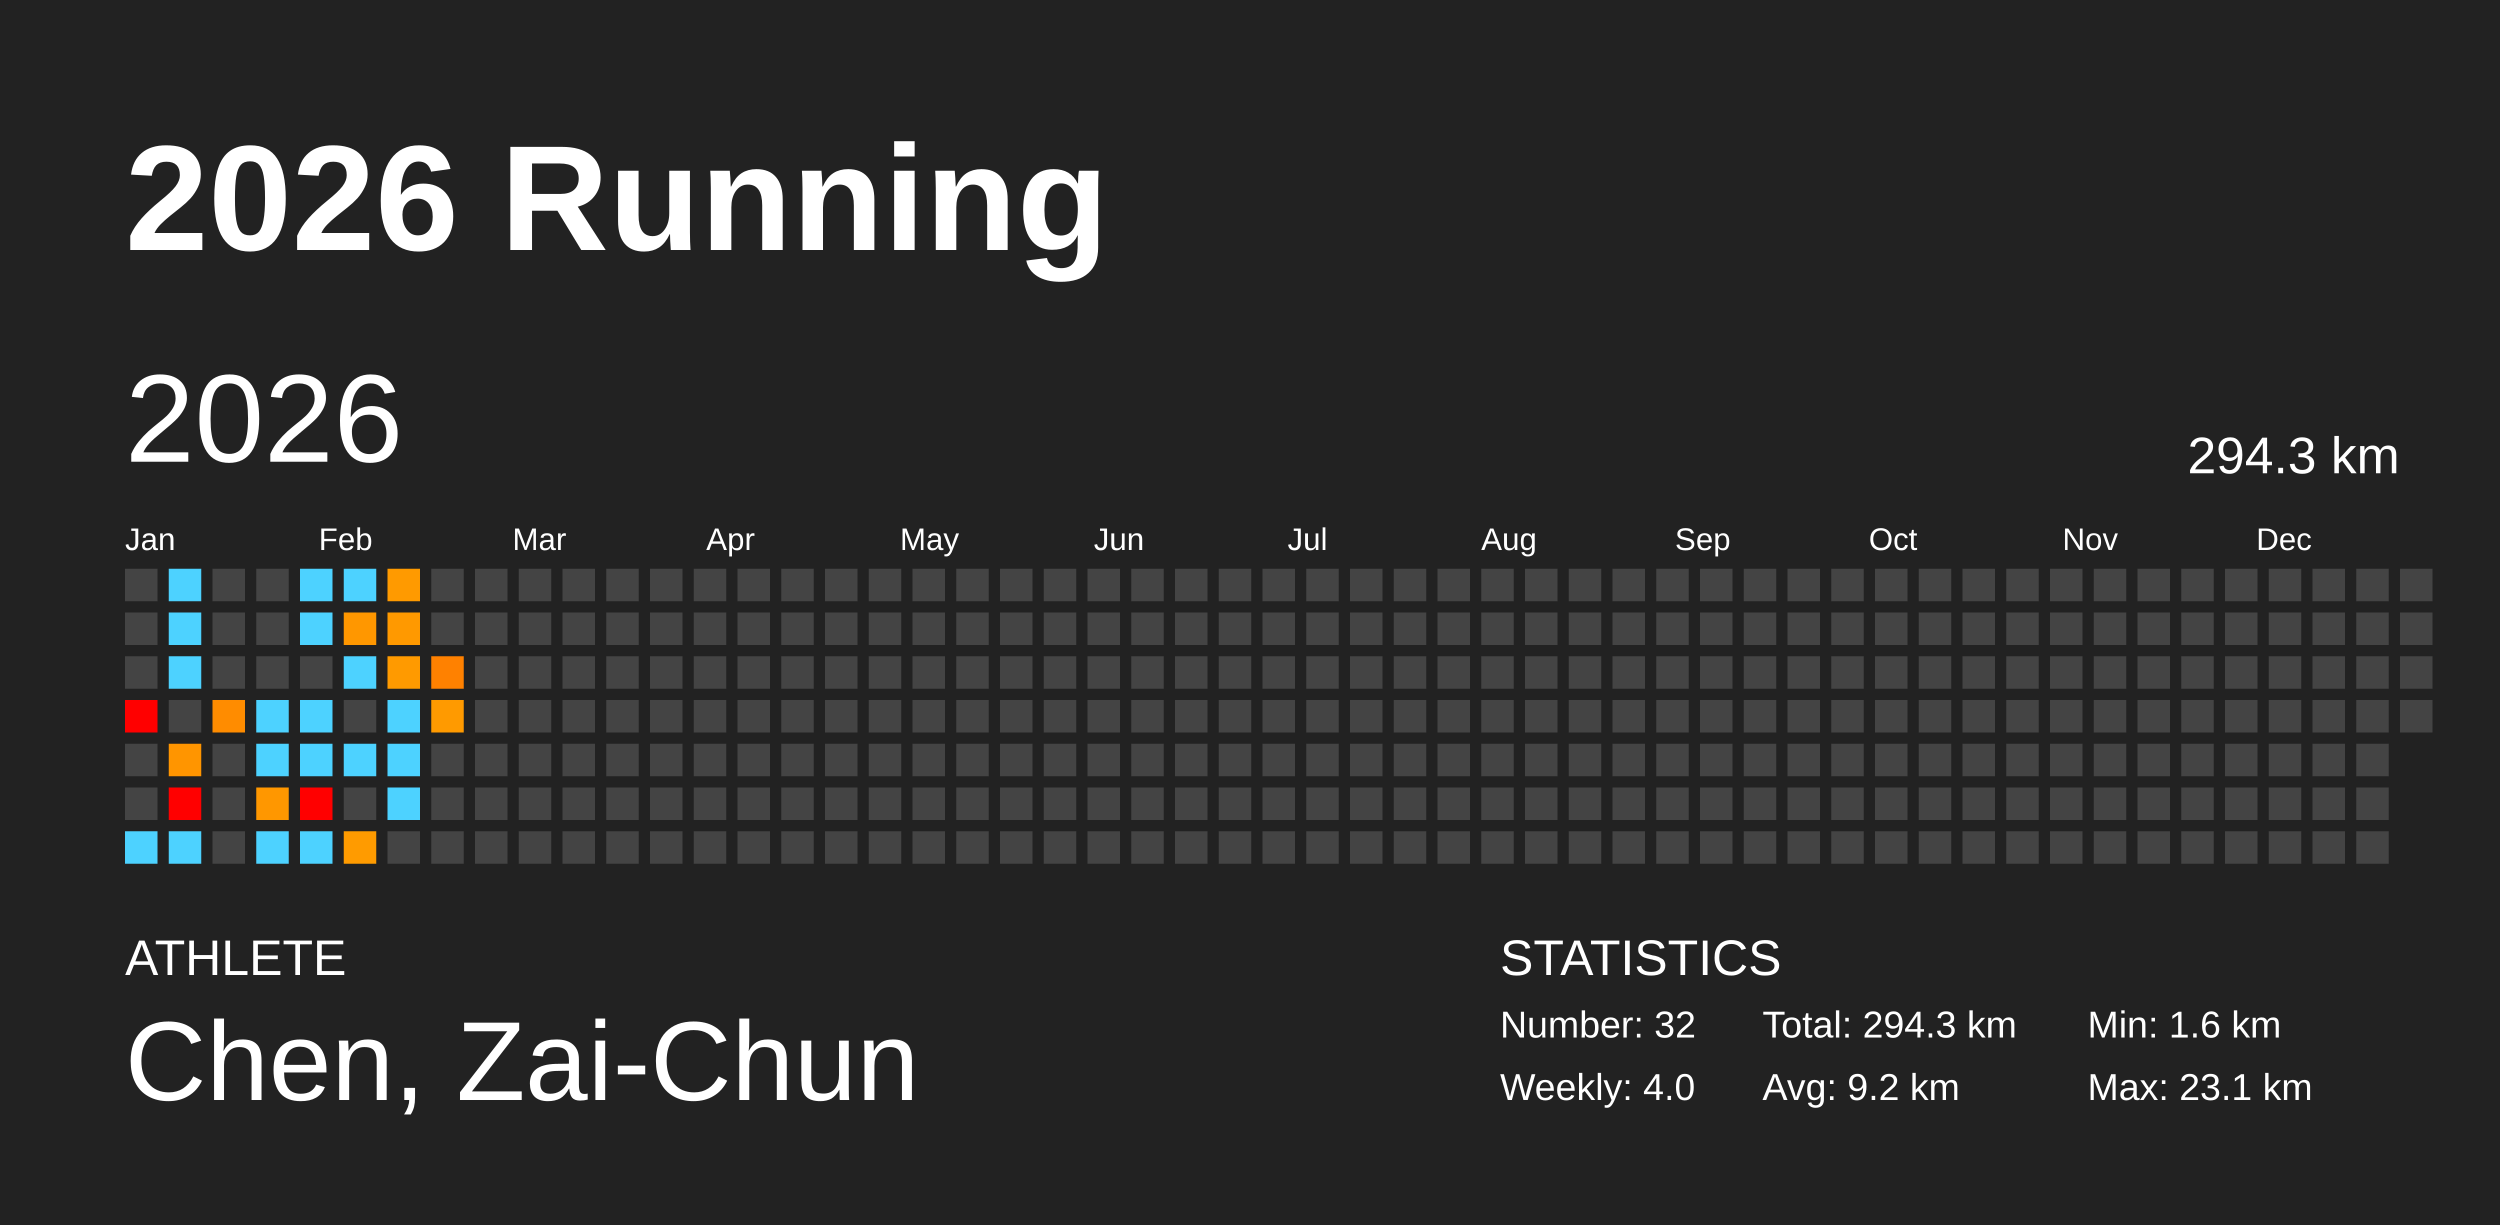
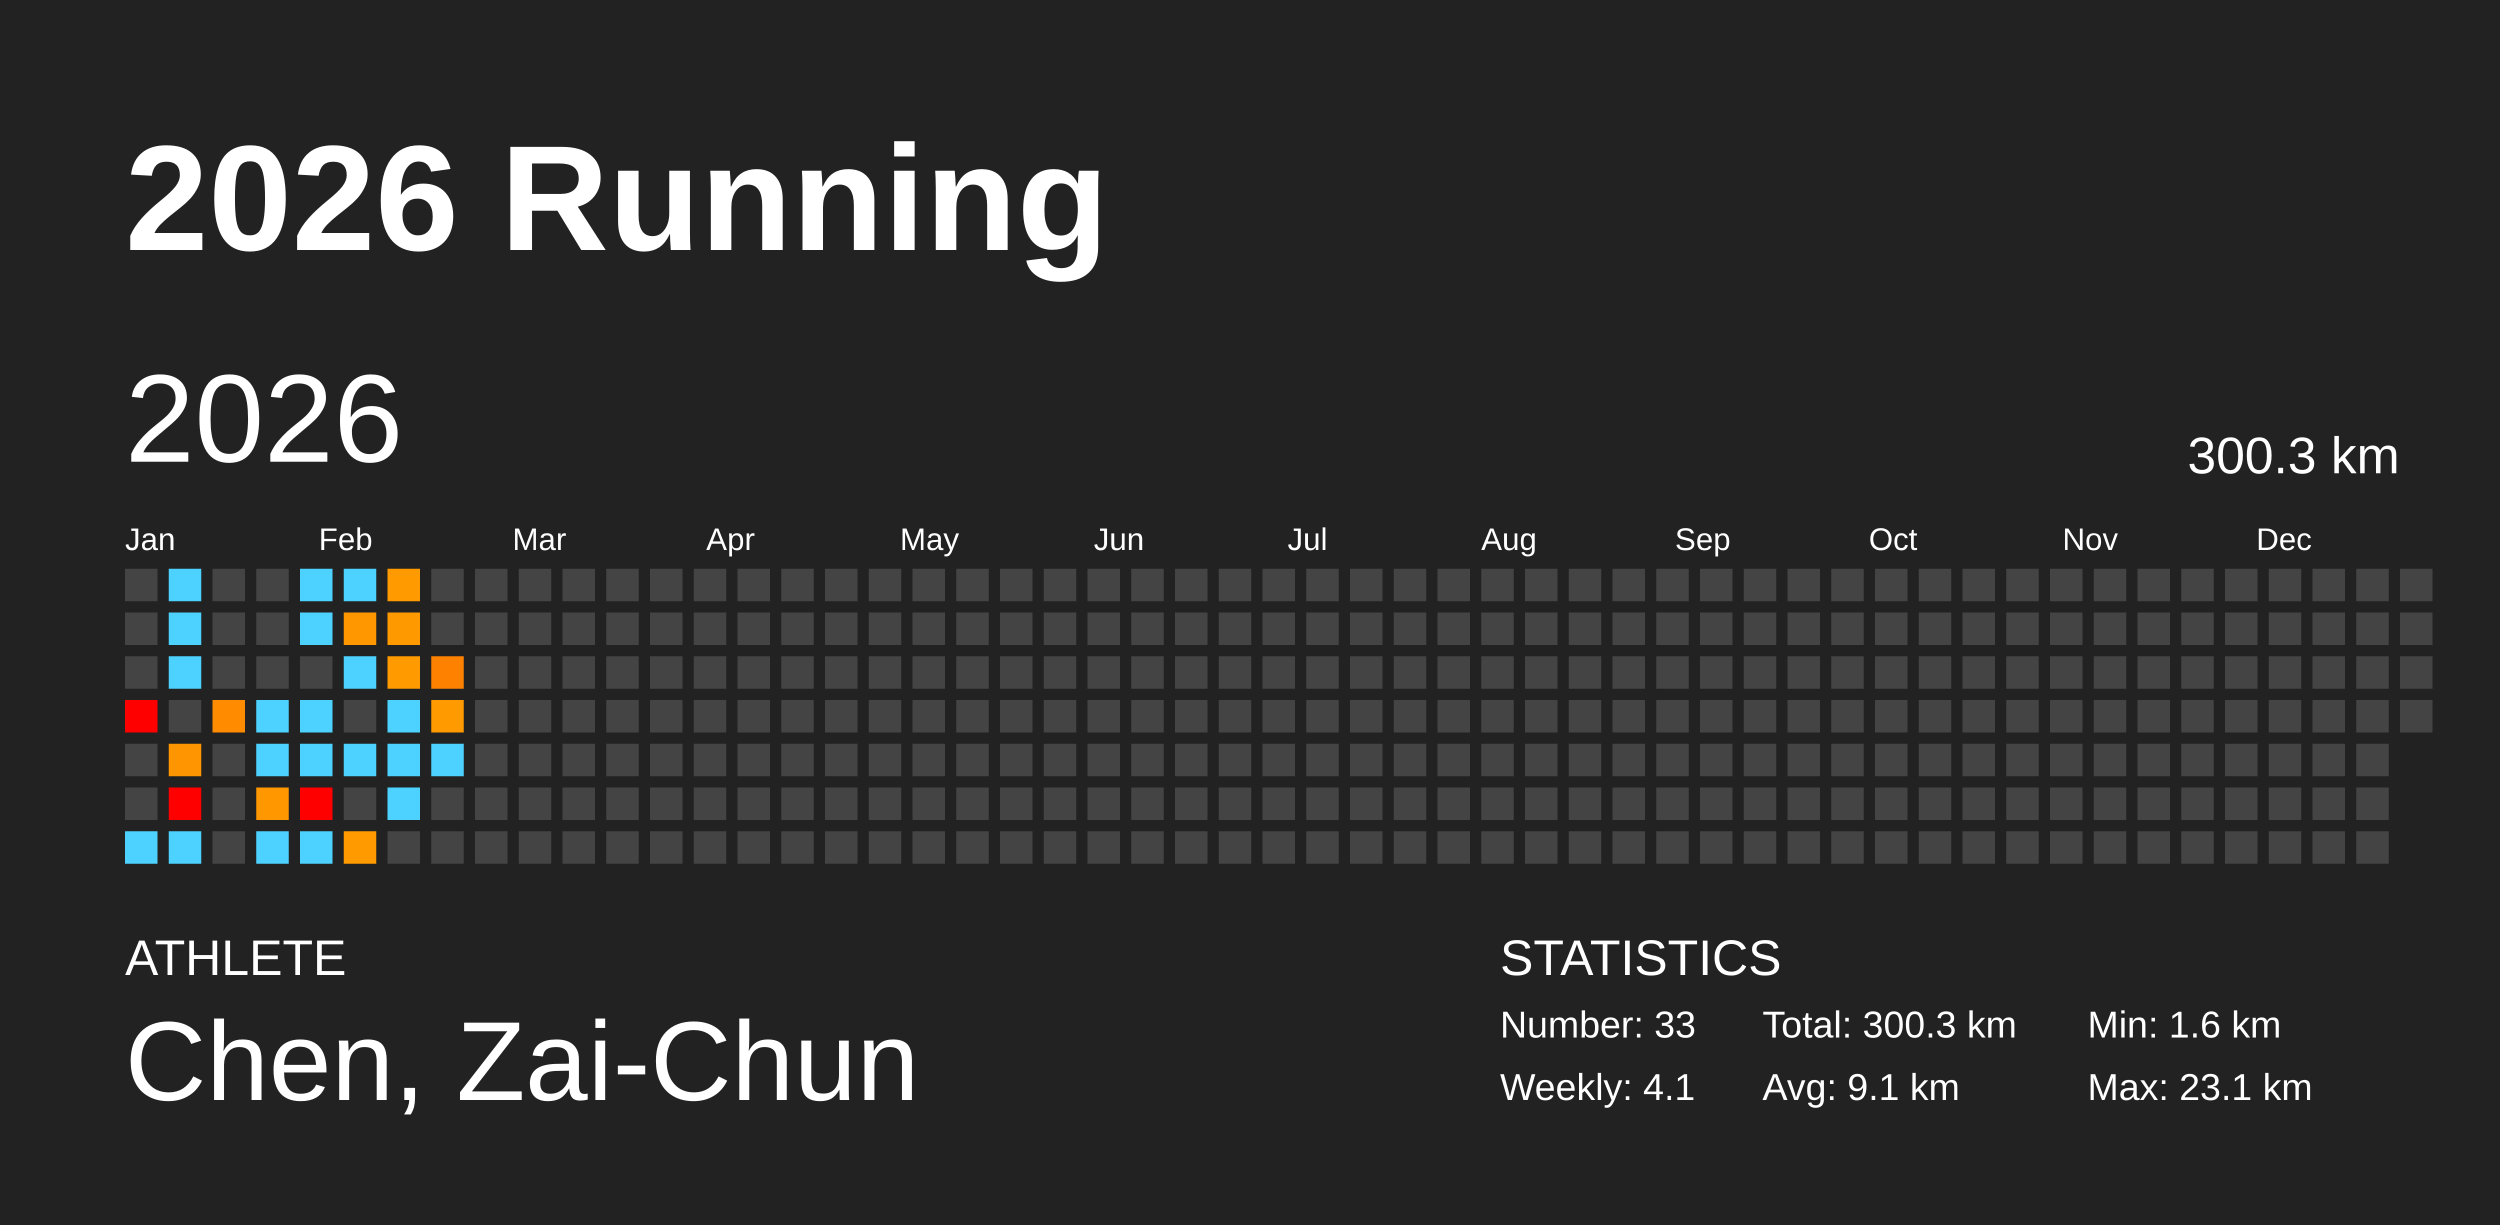
<svg xmlns="http://www.w3.org/2000/svg" baseProfile="full" height="98mm" version="1.1" viewBox="0,0,200,98" width="200mm">
  <defs />
  <rect fill="#222222" height="98" width="200" x="0" y="0" />
  <text fill="#FFFFFF" style="font-size:12px; font-family:Arial; font-weight:bold;" x="10" y="20">2026 Running</text>
  <text fill="#FFFFFF" style="font-size:4px; font-family:Arial" x="10" y="78">ATHLETE</text>
  <text fill="#FFFFFF" style="font-size:9px; font-family:Arial" x="10" y="88">Chen, Zai-Chun</text>
  <text fill="#FFFFFF" style="font-size:4px; font-family:Arial" x="120" y="78">STATISTICS</text>
-   <text fill="#FFFFFF" style="font-size:3px; font-family:Arial" x="120" y="83">Number: 32</text>
-   <text fill="#FFFFFF" style="font-size:3px; font-family:Arial" x="120" y="88">Weekly: 4.0</text>
-   <text fill="#FFFFFF" style="font-size:3px; font-family:Arial" x="141" y="83">Total: 294.3 km</text>
-   <text fill="#FFFFFF" style="font-size:3px; font-family:Arial" x="141" y="88">Avg: 9.2 km</text>
+   <text fill="#FFFFFF" style="font-size:3px; font-family:Arial" x="120" y="83">Number: 33</text>
+   <text fill="#FFFFFF" style="font-size:3px; font-family:Arial" x="120" y="88">Weekly: 4.1</text>
+   <text fill="#FFFFFF" style="font-size:3px; font-family:Arial" x="141" y="83">Total: 300.3 km</text>
+   <text fill="#FFFFFF" style="font-size:3px; font-family:Arial" x="141" y="88">Avg: 9.1 km</text>
  <text fill="#FFFFFF" style="font-size:3px; font-family:Arial" x="167" y="83">Min: 1.6 km</text>
  <text fill="#FFFFFF" style="font-size:3px; font-family:Arial" x="167" y="88">Max: 23.1 km</text>
  <text dominant-baseline="hanging" fill="#FFFFFF" style="font-size:10.0px; font-family:Arial;" x="10" y="30">2026</text>
-   <text dominant-baseline="hanging" fill="#FFFFFF" style="font-size:4.125px; font-family:Arial;" x="175" y="35">294.3 km</text>
+   <text dominant-baseline="hanging" fill="#FFFFFF" style="font-size:4.125px; font-family:Arial;" x="175" y="35">300.3 km</text>
  <text fill="#FFFFFF" style="font-size:2.5px; font-family:Arial" x="10.0" y="44">Jan</text>
  <text fill="#FFFFFF" style="font-size:2.5px; font-family:Arial" x="25.5" y="44">Feb</text>
  <text fill="#FFFFFF" style="font-size:2.5px; font-family:Arial" x="41.0" y="44">Mar</text>
  <text fill="#FFFFFF" style="font-size:2.5px; font-family:Arial" x="56.5" y="44">Apr</text>
  <text fill="#FFFFFF" style="font-size:2.5px; font-family:Arial" x="72.0" y="44">May</text>
  <text fill="#FFFFFF" style="font-size:2.5px; font-family:Arial" x="87.5" y="44">Jun</text>
  <text fill="#FFFFFF" style="font-size:2.5px; font-family:Arial" x="103.0" y="44">Jul</text>
  <text fill="#FFFFFF" style="font-size:2.5px; font-family:Arial" x="118.5" y="44">Aug</text>
  <text fill="#FFFFFF" style="font-size:2.5px; font-family:Arial" x="134.0" y="44">Sep</text>
  <text fill="#FFFFFF" style="font-size:2.5px; font-family:Arial" x="149.5" y="44">Oct</text>
  <text fill="#FFFFFF" style="font-size:2.5px; font-family:Arial" x="165.0" y="44">Nov</text>
  <text fill="#FFFFFF" style="font-size:2.5px; font-family:Arial" x="180.5" y="44">Dec</text>
  <rect fill="#444444" height="2.6" width="2.6" x="10.0" y="45.5" />
  <rect fill="#444444" height="2.6" width="2.6" x="10.0" y="49.0" />
  <rect fill="#444444" height="2.6" width="2.6" x="10.0" y="52.5" />
  <rect fill="red" height="2.6" width="2.6" x="10.0" y="56.0" />
  <rect fill="#444444" height="2.6" width="2.6" x="10.0" y="59.5" />
  <rect fill="#444444" height="2.6" width="2.6" x="10.0" y="63.0" />
  <rect fill="#4dd2ff" height="2.6" width="2.6" x="10.0" y="66.5" />
  <rect fill="#4dd2ff" height="2.6" width="2.6" x="13.5" y="45.5" />
  <rect fill="#4dd2ff" height="2.6" width="2.6" x="13.5" y="49.0" />
  <rect fill="#4dd2ff" height="2.6" width="2.6" x="13.5" y="52.5" />
  <rect fill="#444444" height="2.6" width="2.6" x="13.5" y="56.0" />
  <rect fill="#ff9500" height="2.6" width="2.6" x="13.5" y="59.5" />
  <rect fill="red" height="2.6" width="2.6" x="13.5" y="63.0" />
  <rect fill="#4dd2ff" height="2.6" width="2.6" x="13.5" y="66.5" />
  <rect fill="#444444" height="2.6" width="2.6" x="17.0" y="45.5" />
  <rect fill="#444444" height="2.6" width="2.6" x="17.0" y="49.0" />
  <rect fill="#444444" height="2.6" width="2.6" x="17.0" y="52.5" />
  <rect fill="#ff8c00" height="2.6" width="2.6" x="17.0" y="56.0" />
  <rect fill="#444444" height="2.6" width="2.6" x="17.0" y="59.5" />
  <rect fill="#444444" height="2.6" width="2.6" x="17.0" y="63.0" />
  <rect fill="#444444" height="2.6" width="2.6" x="17.0" y="66.5" />
  <rect fill="#444444" height="2.6" width="2.6" x="20.5" y="45.5" />
  <rect fill="#444444" height="2.6" width="2.6" x="20.5" y="49.0" />
  <rect fill="#444444" height="2.6" width="2.6" x="20.5" y="52.5" />
  <rect fill="#4dd2ff" height="2.6" width="2.6" x="20.5" y="56.0" />
  <rect fill="#4dd2ff" height="2.6" width="2.6" x="20.5" y="59.5" />
  <rect fill="#ff9700" height="2.6" width="2.6" x="20.5" y="63.0" />
  <rect fill="#4dd2ff" height="2.6" width="2.6" x="20.5" y="66.5" />
  <rect fill="#4dd2ff" height="2.6" width="2.6" x="24.0" y="45.5" />
  <rect fill="#4dd2ff" height="2.6" width="2.6" x="24.0" y="49.0" />
  <rect fill="#444444" height="2.6" width="2.6" x="24.0" y="52.5" />
  <rect fill="#4dd2ff" height="2.6" width="2.6" x="24.0" y="56.0" />
  <rect fill="#4dd2ff" height="2.6" width="2.6" x="24.0" y="59.5" />
  <rect fill="red" height="2.6" width="2.6" x="24.0" y="63.0" />
  <rect fill="#4dd2ff" height="2.6" width="2.6" x="24.0" y="66.5" />
  <rect fill="#4dd2ff" height="2.6" width="2.6" x="27.5" y="45.5" />
  <rect fill="#ff9700" height="2.6" width="2.6" x="27.5" y="49.0" />
  <rect fill="#4dd2ff" height="2.6" width="2.6" x="27.5" y="52.5" />
  <rect fill="#444444" height="2.6" width="2.6" x="27.5" y="56.0" />
  <rect fill="#4dd2ff" height="2.6" width="2.6" x="27.5" y="59.5" />
  <rect fill="#444444" height="2.6" width="2.6" x="27.5" y="63.0" />
  <rect fill="#ff9b00" height="2.6" width="2.6" x="27.5" y="66.5" />
  <rect fill="#ff9a00" height="2.6" width="2.6" x="31.0" y="45.5" />
  <rect fill="#ff9900" height="2.6" width="2.6" x="31.0" y="49.0" />
  <rect fill="#ff9a00" height="2.6" width="2.6" x="31.0" y="52.5" />
  <rect fill="#4dd2ff" height="2.6" width="2.6" x="31.0" y="56.0" />
  <rect fill="#4dd2ff" height="2.6" width="2.6" x="31.0" y="59.5" />
  <rect fill="#4dd2ff" height="2.6" width="2.6" x="31.0" y="63.0" />
  <rect fill="#444444" height="2.6" width="2.6" x="31.0" y="66.5" />
  <rect fill="#444444" height="2.6" width="2.6" x="34.5" y="45.5" />
  <rect fill="#444444" height="2.6" width="2.6" x="34.5" y="49.0" />
  <rect fill="#ff8100" height="2.6" width="2.6" x="34.5" y="52.5" />
  <rect fill="#ff9a00" height="2.6" width="2.6" x="34.5" y="56.0" />
-   <rect fill="#444444" height="2.6" width="2.6" x="34.5" y="59.5" />
+   <rect fill="#4dd2ff" height="2.6" width="2.6" x="34.5" y="59.5" />
  <rect fill="#444444" height="2.6" width="2.6" x="34.5" y="63.0" />
  <rect fill="#444444" height="2.6" width="2.6" x="34.5" y="66.5" />
  <rect fill="#444444" height="2.6" width="2.6" x="38.0" y="45.5" />
  <rect fill="#444444" height="2.6" width="2.6" x="38.0" y="49.0" />
  <rect fill="#444444" height="2.6" width="2.6" x="38.0" y="52.5" />
  <rect fill="#444444" height="2.6" width="2.6" x="38.0" y="56.0" />
  <rect fill="#444444" height="2.6" width="2.6" x="38.0" y="59.5" />
  <rect fill="#444444" height="2.6" width="2.6" x="38.0" y="63.0" />
  <rect fill="#444444" height="2.6" width="2.6" x="38.0" y="66.5" />
  <rect fill="#444444" height="2.6" width="2.6" x="41.5" y="45.5" />
  <rect fill="#444444" height="2.6" width="2.6" x="41.5" y="49.0" />
  <rect fill="#444444" height="2.6" width="2.6" x="41.5" y="52.5" />
  <rect fill="#444444" height="2.6" width="2.6" x="41.5" y="56.0" />
  <rect fill="#444444" height="2.6" width="2.6" x="41.5" y="59.5" />
  <rect fill="#444444" height="2.6" width="2.6" x="41.5" y="63.0" />
  <rect fill="#444444" height="2.6" width="2.6" x="41.5" y="66.5" />
  <rect fill="#444444" height="2.6" width="2.6" x="45.0" y="45.5" />
  <rect fill="#444444" height="2.6" width="2.6" x="45.0" y="49.0" />
  <rect fill="#444444" height="2.6" width="2.6" x="45.0" y="52.5" />
  <rect fill="#444444" height="2.6" width="2.6" x="45.0" y="56.0" />
  <rect fill="#444444" height="2.6" width="2.6" x="45.0" y="59.5" />
  <rect fill="#444444" height="2.6" width="2.6" x="45.0" y="63.0" />
  <rect fill="#444444" height="2.6" width="2.6" x="45.0" y="66.5" />
  <rect fill="#444444" height="2.6" width="2.6" x="48.5" y="45.5" />
  <rect fill="#444444" height="2.6" width="2.6" x="48.5" y="49.0" />
  <rect fill="#444444" height="2.6" width="2.6" x="48.5" y="52.5" />
  <rect fill="#444444" height="2.6" width="2.6" x="48.5" y="56.0" />
  <rect fill="#444444" height="2.6" width="2.6" x="48.5" y="59.5" />
  <rect fill="#444444" height="2.6" width="2.6" x="48.5" y="63.0" />
  <rect fill="#444444" height="2.6" width="2.6" x="48.5" y="66.5" />
  <rect fill="#444444" height="2.6" width="2.6" x="52.0" y="45.5" />
  <rect fill="#444444" height="2.6" width="2.6" x="52.0" y="49.0" />
  <rect fill="#444444" height="2.6" width="2.6" x="52.0" y="52.5" />
  <rect fill="#444444" height="2.6" width="2.6" x="52.0" y="56.0" />
  <rect fill="#444444" height="2.6" width="2.6" x="52.0" y="59.5" />
  <rect fill="#444444" height="2.6" width="2.6" x="52.0" y="63.0" />
  <rect fill="#444444" height="2.6" width="2.6" x="52.0" y="66.5" />
  <rect fill="#444444" height="2.6" width="2.6" x="55.5" y="45.5" />
  <rect fill="#444444" height="2.6" width="2.6" x="55.5" y="49.0" />
  <rect fill="#444444" height="2.6" width="2.6" x="55.5" y="52.5" />
  <rect fill="#444444" height="2.6" width="2.6" x="55.5" y="56.0" />
  <rect fill="#444444" height="2.6" width="2.6" x="55.5" y="59.5" />
  <rect fill="#444444" height="2.6" width="2.6" x="55.5" y="63.0" />
  <rect fill="#444444" height="2.6" width="2.6" x="55.5" y="66.5" />
  <rect fill="#444444" height="2.6" width="2.6" x="59.0" y="45.5" />
  <rect fill="#444444" height="2.6" width="2.6" x="59.0" y="49.0" />
  <rect fill="#444444" height="2.6" width="2.6" x="59.0" y="52.5" />
  <rect fill="#444444" height="2.6" width="2.6" x="59.0" y="56.0" />
  <rect fill="#444444" height="2.6" width="2.6" x="59.0" y="59.5" />
  <rect fill="#444444" height="2.6" width="2.6" x="59.0" y="63.0" />
  <rect fill="#444444" height="2.6" width="2.6" x="59.0" y="66.5" />
  <rect fill="#444444" height="2.6" width="2.6" x="62.5" y="45.5" />
  <rect fill="#444444" height="2.6" width="2.6" x="62.5" y="49.0" />
  <rect fill="#444444" height="2.6" width="2.6" x="62.5" y="52.5" />
  <rect fill="#444444" height="2.6" width="2.6" x="62.5" y="56.0" />
  <rect fill="#444444" height="2.6" width="2.6" x="62.5" y="59.5" />
  <rect fill="#444444" height="2.6" width="2.6" x="62.5" y="63.0" />
  <rect fill="#444444" height="2.6" width="2.6" x="62.5" y="66.5" />
  <rect fill="#444444" height="2.6" width="2.6" x="66.0" y="45.5" />
  <rect fill="#444444" height="2.6" width="2.6" x="66.0" y="49.0" />
  <rect fill="#444444" height="2.6" width="2.6" x="66.0" y="52.5" />
  <rect fill="#444444" height="2.6" width="2.6" x="66.0" y="56.0" />
  <rect fill="#444444" height="2.6" width="2.6" x="66.0" y="59.5" />
  <rect fill="#444444" height="2.6" width="2.6" x="66.0" y="63.0" />
  <rect fill="#444444" height="2.6" width="2.6" x="66.0" y="66.5" />
  <rect fill="#444444" height="2.6" width="2.6" x="69.5" y="45.5" />
  <rect fill="#444444" height="2.6" width="2.6" x="69.5" y="49.0" />
  <rect fill="#444444" height="2.6" width="2.6" x="69.5" y="52.5" />
  <rect fill="#444444" height="2.6" width="2.6" x="69.5" y="56.0" />
  <rect fill="#444444" height="2.6" width="2.6" x="69.5" y="59.5" />
  <rect fill="#444444" height="2.6" width="2.6" x="69.5" y="63.0" />
  <rect fill="#444444" height="2.6" width="2.6" x="69.5" y="66.5" />
  <rect fill="#444444" height="2.6" width="2.6" x="73.0" y="45.5" />
  <rect fill="#444444" height="2.6" width="2.6" x="73.0" y="49.0" />
  <rect fill="#444444" height="2.6" width="2.6" x="73.0" y="52.5" />
  <rect fill="#444444" height="2.6" width="2.6" x="73.0" y="56.0" />
  <rect fill="#444444" height="2.6" width="2.6" x="73.0" y="59.5" />
  <rect fill="#444444" height="2.6" width="2.6" x="73.0" y="63.0" />
  <rect fill="#444444" height="2.6" width="2.6" x="73.0" y="66.5" />
  <rect fill="#444444" height="2.6" width="2.6" x="76.5" y="45.5" />
  <rect fill="#444444" height="2.6" width="2.6" x="76.5" y="49.0" />
  <rect fill="#444444" height="2.6" width="2.6" x="76.5" y="52.5" />
  <rect fill="#444444" height="2.6" width="2.6" x="76.5" y="56.0" />
  <rect fill="#444444" height="2.6" width="2.6" x="76.5" y="59.5" />
  <rect fill="#444444" height="2.6" width="2.6" x="76.5" y="63.0" />
  <rect fill="#444444" height="2.6" width="2.6" x="76.5" y="66.5" />
  <rect fill="#444444" height="2.6" width="2.6" x="80.0" y="45.5" />
  <rect fill="#444444" height="2.6" width="2.6" x="80.0" y="49.0" />
  <rect fill="#444444" height="2.6" width="2.6" x="80.0" y="52.5" />
  <rect fill="#444444" height="2.6" width="2.6" x="80.0" y="56.0" />
  <rect fill="#444444" height="2.6" width="2.6" x="80.0" y="59.5" />
  <rect fill="#444444" height="2.6" width="2.6" x="80.0" y="63.0" />
  <rect fill="#444444" height="2.6" width="2.6" x="80.0" y="66.5" />
  <rect fill="#444444" height="2.6" width="2.6" x="83.5" y="45.5" />
  <rect fill="#444444" height="2.6" width="2.6" x="83.5" y="49.0" />
  <rect fill="#444444" height="2.6" width="2.6" x="83.5" y="52.5" />
  <rect fill="#444444" height="2.6" width="2.6" x="83.5" y="56.0" />
  <rect fill="#444444" height="2.6" width="2.6" x="83.5" y="59.5" />
  <rect fill="#444444" height="2.6" width="2.6" x="83.5" y="63.0" />
  <rect fill="#444444" height="2.6" width="2.6" x="83.5" y="66.5" />
  <rect fill="#444444" height="2.6" width="2.6" x="87.0" y="45.5" />
  <rect fill="#444444" height="2.6" width="2.6" x="87.0" y="49.0" />
  <rect fill="#444444" height="2.6" width="2.6" x="87.0" y="52.5" />
  <rect fill="#444444" height="2.6" width="2.6" x="87.0" y="56.0" />
  <rect fill="#444444" height="2.6" width="2.6" x="87.0" y="59.5" />
  <rect fill="#444444" height="2.6" width="2.6" x="87.0" y="63.0" />
  <rect fill="#444444" height="2.6" width="2.6" x="87.0" y="66.5" />
  <rect fill="#444444" height="2.6" width="2.6" x="90.5" y="45.5" />
  <rect fill="#444444" height="2.6" width="2.6" x="90.5" y="49.0" />
  <rect fill="#444444" height="2.6" width="2.6" x="90.5" y="52.5" />
  <rect fill="#444444" height="2.6" width="2.6" x="90.5" y="56.0" />
  <rect fill="#444444" height="2.6" width="2.6" x="90.5" y="59.5" />
  <rect fill="#444444" height="2.6" width="2.6" x="90.5" y="63.0" />
  <rect fill="#444444" height="2.6" width="2.6" x="90.5" y="66.5" />
  <rect fill="#444444" height="2.6" width="2.6" x="94.0" y="45.5" />
  <rect fill="#444444" height="2.6" width="2.6" x="94.0" y="49.0" />
  <rect fill="#444444" height="2.6" width="2.6" x="94.0" y="52.5" />
  <rect fill="#444444" height="2.6" width="2.6" x="94.0" y="56.0" />
  <rect fill="#444444" height="2.6" width="2.6" x="94.0" y="59.5" />
  <rect fill="#444444" height="2.6" width="2.6" x="94.0" y="63.0" />
  <rect fill="#444444" height="2.6" width="2.6" x="94.0" y="66.5" />
  <rect fill="#444444" height="2.6" width="2.6" x="97.5" y="45.5" />
  <rect fill="#444444" height="2.6" width="2.6" x="97.5" y="49.0" />
  <rect fill="#444444" height="2.6" width="2.6" x="97.5" y="52.5" />
  <rect fill="#444444" height="2.6" width="2.6" x="97.5" y="56.0" />
  <rect fill="#444444" height="2.6" width="2.6" x="97.5" y="59.5" />
  <rect fill="#444444" height="2.6" width="2.6" x="97.5" y="63.0" />
  <rect fill="#444444" height="2.6" width="2.6" x="97.5" y="66.5" />
  <rect fill="#444444" height="2.6" width="2.6" x="101.0" y="45.5" />
  <rect fill="#444444" height="2.6" width="2.6" x="101.0" y="49.0" />
  <rect fill="#444444" height="2.6" width="2.6" x="101.0" y="52.5" />
  <rect fill="#444444" height="2.6" width="2.6" x="101.0" y="56.0" />
  <rect fill="#444444" height="2.6" width="2.6" x="101.0" y="59.5" />
  <rect fill="#444444" height="2.6" width="2.6" x="101.0" y="63.0" />
  <rect fill="#444444" height="2.6" width="2.6" x="101.0" y="66.5" />
  <rect fill="#444444" height="2.6" width="2.6" x="104.5" y="45.5" />
  <rect fill="#444444" height="2.6" width="2.6" x="104.5" y="49.0" />
  <rect fill="#444444" height="2.6" width="2.6" x="104.5" y="52.5" />
  <rect fill="#444444" height="2.6" width="2.6" x="104.5" y="56.0" />
  <rect fill="#444444" height="2.6" width="2.6" x="104.5" y="59.5" />
  <rect fill="#444444" height="2.6" width="2.6" x="104.5" y="63.0" />
  <rect fill="#444444" height="2.6" width="2.6" x="104.5" y="66.5" />
  <rect fill="#444444" height="2.6" width="2.6" x="108.0" y="45.5" />
  <rect fill="#444444" height="2.6" width="2.6" x="108.0" y="49.0" />
  <rect fill="#444444" height="2.6" width="2.6" x="108.0" y="52.5" />
  <rect fill="#444444" height="2.6" width="2.6" x="108.0" y="56.0" />
  <rect fill="#444444" height="2.6" width="2.6" x="108.0" y="59.5" />
  <rect fill="#444444" height="2.6" width="2.6" x="108.0" y="63.0" />
  <rect fill="#444444" height="2.6" width="2.6" x="108.0" y="66.5" />
  <rect fill="#444444" height="2.6" width="2.6" x="111.5" y="45.5" />
  <rect fill="#444444" height="2.6" width="2.6" x="111.5" y="49.0" />
  <rect fill="#444444" height="2.6" width="2.6" x="111.5" y="52.5" />
  <rect fill="#444444" height="2.6" width="2.6" x="111.5" y="56.0" />
  <rect fill="#444444" height="2.6" width="2.6" x="111.5" y="59.5" />
  <rect fill="#444444" height="2.6" width="2.6" x="111.5" y="63.0" />
  <rect fill="#444444" height="2.6" width="2.6" x="111.5" y="66.5" />
  <rect fill="#444444" height="2.6" width="2.6" x="115.0" y="45.5" />
  <rect fill="#444444" height="2.6" width="2.6" x="115.0" y="49.0" />
  <rect fill="#444444" height="2.6" width="2.6" x="115.0" y="52.5" />
  <rect fill="#444444" height="2.6" width="2.6" x="115.0" y="56.0" />
  <rect fill="#444444" height="2.6" width="2.6" x="115.0" y="59.5" />
  <rect fill="#444444" height="2.6" width="2.6" x="115.0" y="63.0" />
  <rect fill="#444444" height="2.6" width="2.6" x="115.0" y="66.5" />
  <rect fill="#444444" height="2.6" width="2.6" x="118.5" y="45.5" />
  <rect fill="#444444" height="2.6" width="2.6" x="118.5" y="49.0" />
  <rect fill="#444444" height="2.6" width="2.6" x="118.5" y="52.5" />
  <rect fill="#444444" height="2.6" width="2.6" x="118.5" y="56.0" />
  <rect fill="#444444" height="2.6" width="2.6" x="118.5" y="59.5" />
  <rect fill="#444444" height="2.6" width="2.6" x="118.5" y="63.0" />
  <rect fill="#444444" height="2.6" width="2.6" x="118.5" y="66.5" />
  <rect fill="#444444" height="2.6" width="2.6" x="122.0" y="45.5" />
  <rect fill="#444444" height="2.6" width="2.6" x="122.0" y="49.0" />
  <rect fill="#444444" height="2.6" width="2.6" x="122.0" y="52.5" />
  <rect fill="#444444" height="2.6" width="2.6" x="122.0" y="56.0" />
  <rect fill="#444444" height="2.6" width="2.6" x="122.0" y="59.5" />
  <rect fill="#444444" height="2.6" width="2.6" x="122.0" y="63.0" />
  <rect fill="#444444" height="2.6" width="2.6" x="122.0" y="66.5" />
  <rect fill="#444444" height="2.6" width="2.6" x="125.5" y="45.5" />
  <rect fill="#444444" height="2.6" width="2.6" x="125.5" y="49.0" />
  <rect fill="#444444" height="2.6" width="2.6" x="125.5" y="52.5" />
  <rect fill="#444444" height="2.6" width="2.6" x="125.5" y="56.0" />
  <rect fill="#444444" height="2.6" width="2.6" x="125.5" y="59.5" />
  <rect fill="#444444" height="2.6" width="2.6" x="125.5" y="63.0" />
  <rect fill="#444444" height="2.6" width="2.6" x="125.5" y="66.5" />
  <rect fill="#444444" height="2.6" width="2.6" x="129.0" y="45.5" />
  <rect fill="#444444" height="2.6" width="2.6" x="129.0" y="49.0" />
  <rect fill="#444444" height="2.6" width="2.6" x="129.0" y="52.5" />
  <rect fill="#444444" height="2.6" width="2.6" x="129.0" y="56.0" />
  <rect fill="#444444" height="2.6" width="2.6" x="129.0" y="59.5" />
  <rect fill="#444444" height="2.6" width="2.6" x="129.0" y="63.0" />
  <rect fill="#444444" height="2.6" width="2.6" x="129.0" y="66.5" />
  <rect fill="#444444" height="2.6" width="2.6" x="132.5" y="45.5" />
  <rect fill="#444444" height="2.6" width="2.6" x="132.5" y="49.0" />
  <rect fill="#444444" height="2.6" width="2.6" x="132.5" y="52.5" />
  <rect fill="#444444" height="2.6" width="2.6" x="132.5" y="56.0" />
  <rect fill="#444444" height="2.6" width="2.6" x="132.5" y="59.5" />
  <rect fill="#444444" height="2.6" width="2.6" x="132.5" y="63.0" />
  <rect fill="#444444" height="2.6" width="2.6" x="132.5" y="66.5" />
  <rect fill="#444444" height="2.6" width="2.6" x="136.0" y="45.5" />
  <rect fill="#444444" height="2.6" width="2.6" x="136.0" y="49.0" />
  <rect fill="#444444" height="2.6" width="2.6" x="136.0" y="52.5" />
  <rect fill="#444444" height="2.6" width="2.6" x="136.0" y="56.0" />
  <rect fill="#444444" height="2.6" width="2.6" x="136.0" y="59.5" />
  <rect fill="#444444" height="2.6" width="2.6" x="136.0" y="63.0" />
  <rect fill="#444444" height="2.6" width="2.6" x="136.0" y="66.5" />
  <rect fill="#444444" height="2.6" width="2.6" x="139.5" y="45.5" />
  <rect fill="#444444" height="2.6" width="2.6" x="139.5" y="49.0" />
  <rect fill="#444444" height="2.6" width="2.6" x="139.5" y="52.5" />
  <rect fill="#444444" height="2.6" width="2.6" x="139.5" y="56.0" />
  <rect fill="#444444" height="2.6" width="2.6" x="139.5" y="59.5" />
  <rect fill="#444444" height="2.6" width="2.6" x="139.5" y="63.0" />
  <rect fill="#444444" height="2.6" width="2.6" x="139.5" y="66.5" />
  <rect fill="#444444" height="2.6" width="2.6" x="143.0" y="45.5" />
  <rect fill="#444444" height="2.6" width="2.6" x="143.0" y="49.0" />
  <rect fill="#444444" height="2.6" width="2.6" x="143.0" y="52.5" />
  <rect fill="#444444" height="2.6" width="2.6" x="143.0" y="56.0" />
  <rect fill="#444444" height="2.6" width="2.6" x="143.0" y="59.5" />
  <rect fill="#444444" height="2.6" width="2.6" x="143.0" y="63.0" />
  <rect fill="#444444" height="2.6" width="2.6" x="143.0" y="66.5" />
  <rect fill="#444444" height="2.6" width="2.6" x="146.5" y="45.5" />
  <rect fill="#444444" height="2.6" width="2.6" x="146.5" y="49.0" />
  <rect fill="#444444" height="2.6" width="2.6" x="146.5" y="52.5" />
  <rect fill="#444444" height="2.6" width="2.6" x="146.5" y="56.0" />
  <rect fill="#444444" height="2.6" width="2.6" x="146.5" y="59.5" />
  <rect fill="#444444" height="2.6" width="2.6" x="146.5" y="63.0" />
  <rect fill="#444444" height="2.6" width="2.6" x="146.5" y="66.5" />
  <rect fill="#444444" height="2.6" width="2.6" x="150.0" y="45.5" />
  <rect fill="#444444" height="2.6" width="2.6" x="150.0" y="49.0" />
  <rect fill="#444444" height="2.6" width="2.6" x="150.0" y="52.5" />
  <rect fill="#444444" height="2.6" width="2.6" x="150.0" y="56.0" />
  <rect fill="#444444" height="2.6" width="2.6" x="150.0" y="59.5" />
  <rect fill="#444444" height="2.6" width="2.6" x="150.0" y="63.0" />
  <rect fill="#444444" height="2.6" width="2.6" x="150.0" y="66.5" />
  <rect fill="#444444" height="2.6" width="2.6" x="153.5" y="45.5" />
  <rect fill="#444444" height="2.6" width="2.6" x="153.5" y="49.0" />
  <rect fill="#444444" height="2.6" width="2.6" x="153.5" y="52.5" />
  <rect fill="#444444" height="2.6" width="2.6" x="153.5" y="56.0" />
  <rect fill="#444444" height="2.6" width="2.6" x="153.5" y="59.5" />
  <rect fill="#444444" height="2.6" width="2.6" x="153.5" y="63.0" />
  <rect fill="#444444" height="2.6" width="2.6" x="153.5" y="66.5" />
  <rect fill="#444444" height="2.6" width="2.6" x="157.0" y="45.5" />
  <rect fill="#444444" height="2.6" width="2.6" x="157.0" y="49.0" />
  <rect fill="#444444" height="2.6" width="2.6" x="157.0" y="52.5" />
  <rect fill="#444444" height="2.6" width="2.6" x="157.0" y="56.0" />
  <rect fill="#444444" height="2.6" width="2.6" x="157.0" y="59.5" />
  <rect fill="#444444" height="2.6" width="2.6" x="157.0" y="63.0" />
  <rect fill="#444444" height="2.6" width="2.6" x="157.0" y="66.5" />
  <rect fill="#444444" height="2.6" width="2.6" x="160.5" y="45.5" />
  <rect fill="#444444" height="2.6" width="2.6" x="160.5" y="49.0" />
  <rect fill="#444444" height="2.6" width="2.6" x="160.5" y="52.5" />
  <rect fill="#444444" height="2.6" width="2.6" x="160.5" y="56.0" />
  <rect fill="#444444" height="2.6" width="2.6" x="160.5" y="59.5" />
  <rect fill="#444444" height="2.6" width="2.6" x="160.5" y="63.0" />
  <rect fill="#444444" height="2.6" width="2.6" x="160.5" y="66.5" />
  <rect fill="#444444" height="2.6" width="2.6" x="164.0" y="45.5" />
  <rect fill="#444444" height="2.6" width="2.6" x="164.0" y="49.0" />
  <rect fill="#444444" height="2.6" width="2.6" x="164.0" y="52.5" />
  <rect fill="#444444" height="2.6" width="2.6" x="164.0" y="56.0" />
  <rect fill="#444444" height="2.6" width="2.6" x="164.0" y="59.5" />
  <rect fill="#444444" height="2.6" width="2.6" x="164.0" y="63.0" />
  <rect fill="#444444" height="2.6" width="2.6" x="164.0" y="66.5" />
  <rect fill="#444444" height="2.6" width="2.6" x="167.5" y="45.5" />
  <rect fill="#444444" height="2.6" width="2.6" x="167.5" y="49.0" />
  <rect fill="#444444" height="2.6" width="2.6" x="167.5" y="52.5" />
  <rect fill="#444444" height="2.6" width="2.6" x="167.5" y="56.0" />
  <rect fill="#444444" height="2.6" width="2.6" x="167.5" y="59.5" />
  <rect fill="#444444" height="2.6" width="2.6" x="167.5" y="63.0" />
  <rect fill="#444444" height="2.6" width="2.6" x="167.5" y="66.5" />
  <rect fill="#444444" height="2.6" width="2.6" x="171.0" y="45.5" />
  <rect fill="#444444" height="2.6" width="2.6" x="171.0" y="49.0" />
  <rect fill="#444444" height="2.6" width="2.6" x="171.0" y="52.5" />
  <rect fill="#444444" height="2.6" width="2.6" x="171.0" y="56.0" />
  <rect fill="#444444" height="2.6" width="2.6" x="171.0" y="59.5" />
  <rect fill="#444444" height="2.6" width="2.6" x="171.0" y="63.0" />
  <rect fill="#444444" height="2.6" width="2.6" x="171.0" y="66.5" />
  <rect fill="#444444" height="2.6" width="2.6" x="174.5" y="45.5" />
  <rect fill="#444444" height="2.6" width="2.6" x="174.5" y="49.0" />
  <rect fill="#444444" height="2.6" width="2.6" x="174.5" y="52.5" />
  <rect fill="#444444" height="2.6" width="2.6" x="174.5" y="56.0" />
  <rect fill="#444444" height="2.6" width="2.6" x="174.5" y="59.5" />
  <rect fill="#444444" height="2.6" width="2.6" x="174.5" y="63.0" />
  <rect fill="#444444" height="2.6" width="2.6" x="174.5" y="66.5" />
  <rect fill="#444444" height="2.6" width="2.6" x="178.0" y="45.5" />
  <rect fill="#444444" height="2.6" width="2.6" x="178.0" y="49.0" />
  <rect fill="#444444" height="2.6" width="2.6" x="178.0" y="52.5" />
  <rect fill="#444444" height="2.6" width="2.6" x="178.0" y="56.0" />
  <rect fill="#444444" height="2.6" width="2.6" x="178.0" y="59.5" />
  <rect fill="#444444" height="2.6" width="2.6" x="178.0" y="63.0" />
  <rect fill="#444444" height="2.6" width="2.6" x="178.0" y="66.5" />
  <rect fill="#444444" height="2.6" width="2.6" x="181.5" y="45.5" />
  <rect fill="#444444" height="2.6" width="2.6" x="181.5" y="49.0" />
  <rect fill="#444444" height="2.6" width="2.6" x="181.5" y="52.5" />
  <rect fill="#444444" height="2.6" width="2.6" x="181.5" y="56.0" />
  <rect fill="#444444" height="2.6" width="2.6" x="181.5" y="59.5" />
  <rect fill="#444444" height="2.6" width="2.6" x="181.5" y="63.0" />
  <rect fill="#444444" height="2.6" width="2.6" x="181.5" y="66.5" />
  <rect fill="#444444" height="2.6" width="2.6" x="185.0" y="45.5" />
  <rect fill="#444444" height="2.6" width="2.6" x="185.0" y="49.0" />
  <rect fill="#444444" height="2.6" width="2.6" x="185.0" y="52.5" />
  <rect fill="#444444" height="2.6" width="2.6" x="185.0" y="56.0" />
  <rect fill="#444444" height="2.6" width="2.6" x="185.0" y="59.5" />
  <rect fill="#444444" height="2.6" width="2.6" x="185.0" y="63.0" />
  <rect fill="#444444" height="2.6" width="2.6" x="185.0" y="66.5" />
  <rect fill="#444444" height="2.6" width="2.6" x="188.5" y="45.5" />
  <rect fill="#444444" height="2.6" width="2.6" x="188.5" y="49.0" />
  <rect fill="#444444" height="2.6" width="2.6" x="188.5" y="52.5" />
  <rect fill="#444444" height="2.6" width="2.6" x="188.5" y="56.0" />
  <rect fill="#444444" height="2.6" width="2.6" x="188.5" y="59.5" />
  <rect fill="#444444" height="2.6" width="2.6" x="188.5" y="63.0" />
  <rect fill="#444444" height="2.6" width="2.6" x="188.5" y="66.5" />
  <rect fill="#444444" height="2.6" width="2.6" x="192.0" y="45.5" />
  <rect fill="#444444" height="2.6" width="2.6" x="192.0" y="49.0" />
  <rect fill="#444444" height="2.6" width="2.6" x="192.0" y="52.5" />
  <rect fill="#444444" height="2.6" width="2.6" x="192.0" y="56.0" />
</svg>
